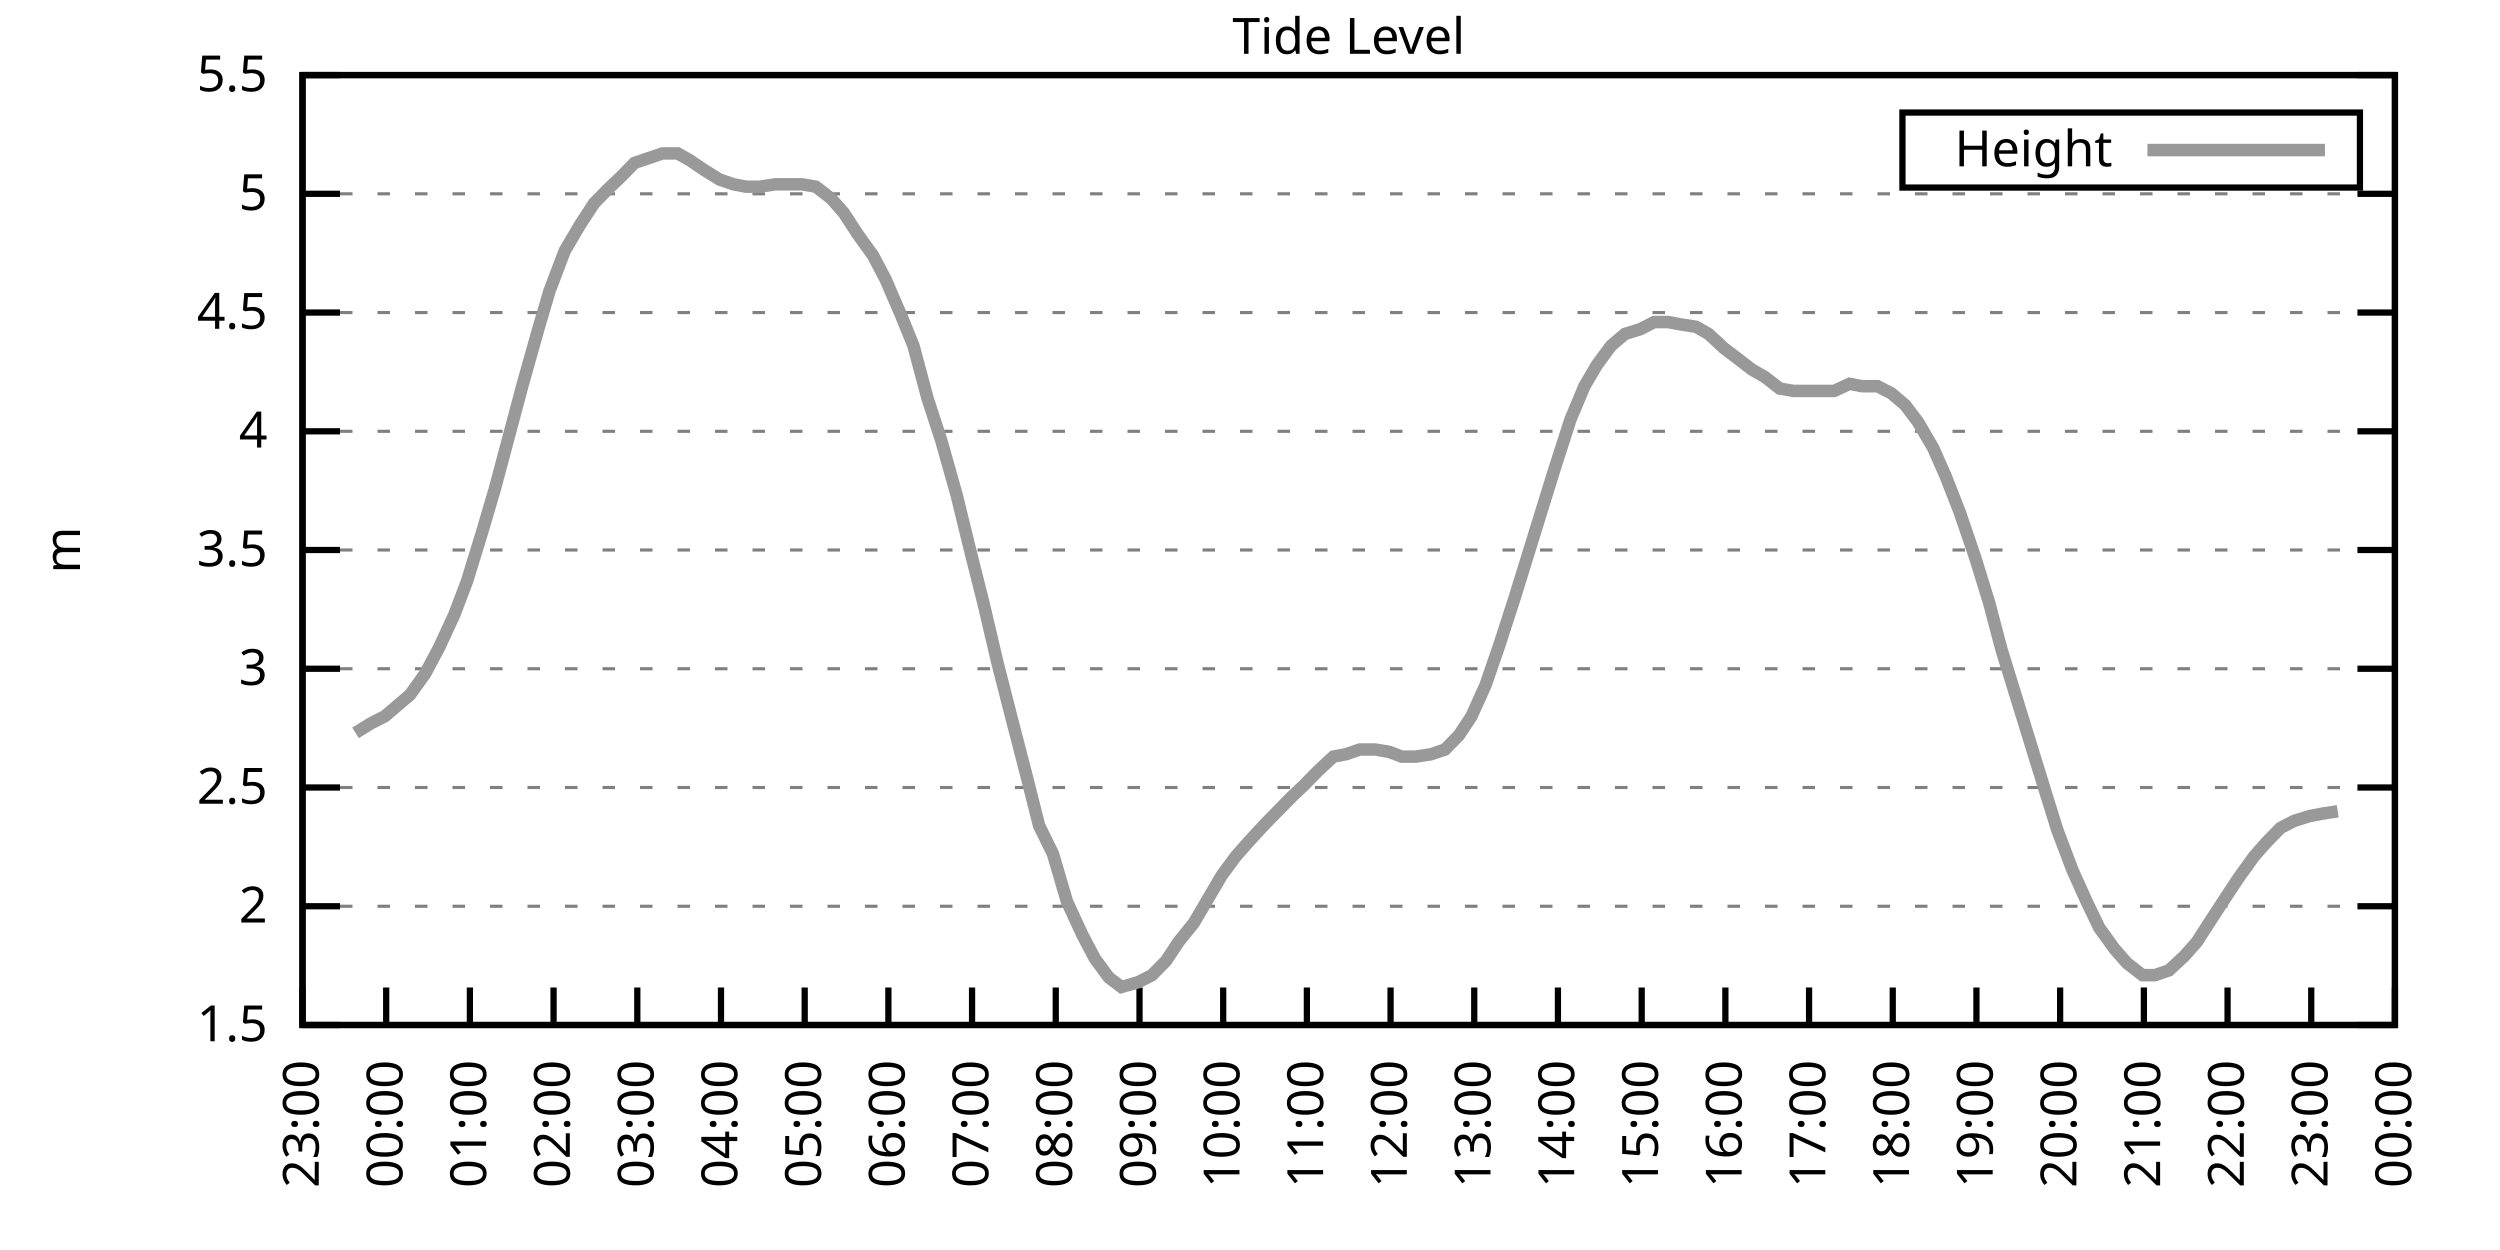
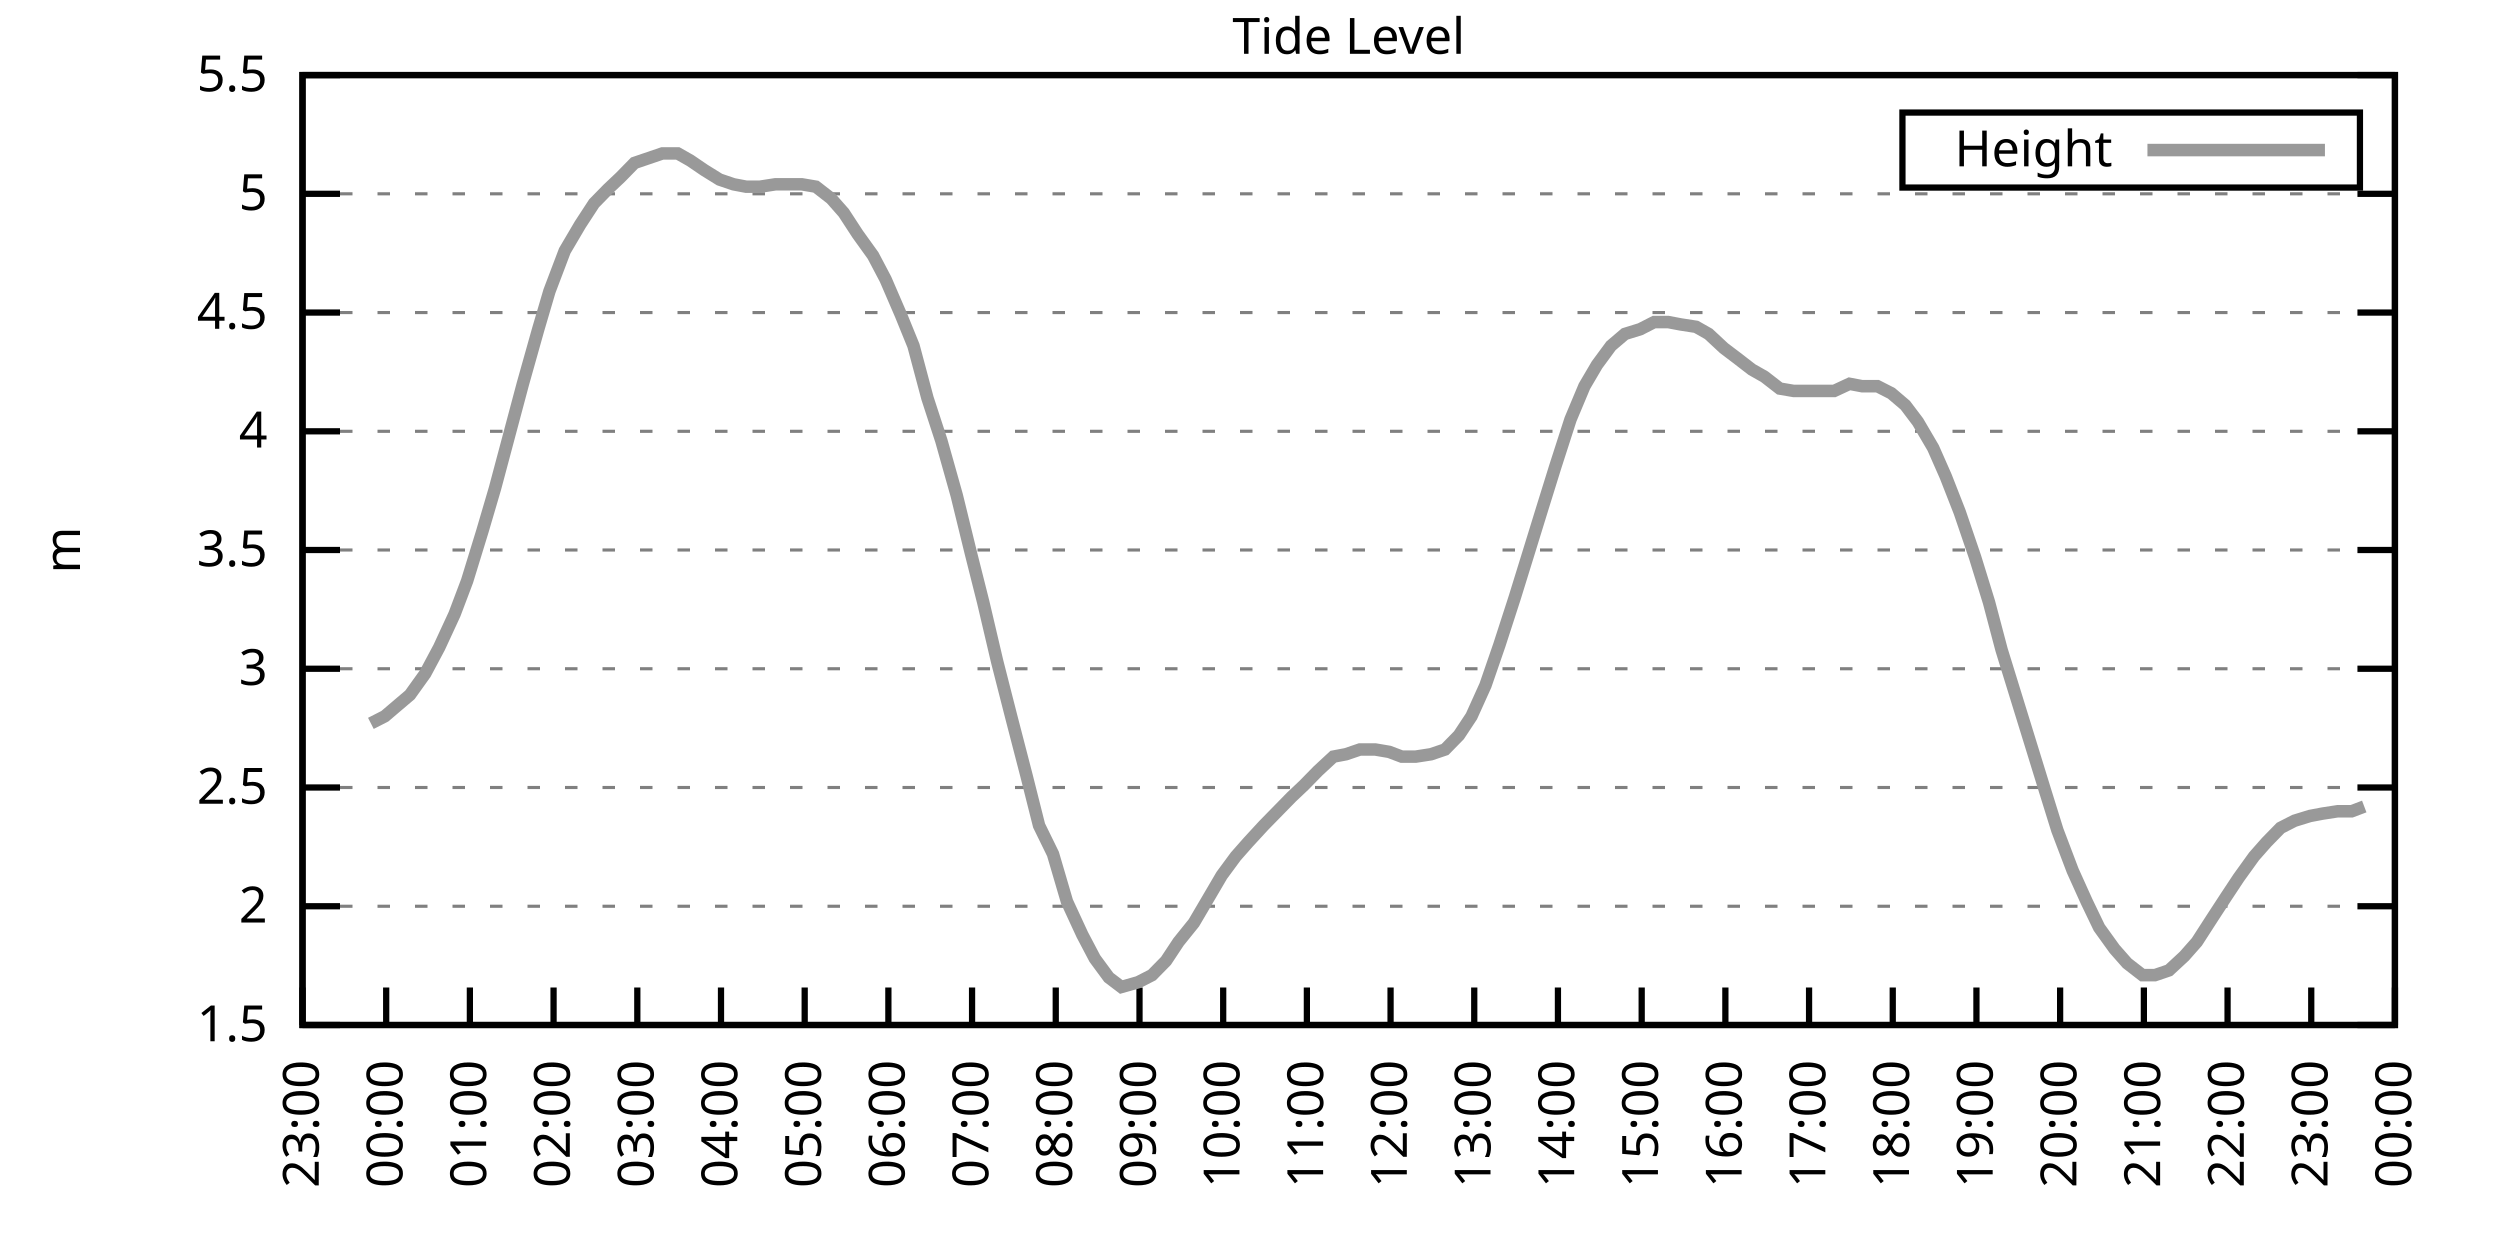
<svg xmlns="http://www.w3.org/2000/svg" xmlns:xlink="http://www.w3.org/1999/xlink" width="400" height="200" viewBox="0 0 400 200">
  <g id="gnuplot_canvas">
    <rect x="0" y="0" width="400" height="200" fill="none" />
    <defs>
      <circle id="gpDot" r="0.5" stroke-width="0.5" stroke="currentColor" />
      <path id="gpPt0" stroke-width="0.333" stroke="currentColor" d="M-1,0 h2 M0,-1 v2" />
      <path id="gpPt1" stroke-width="0.333" stroke="currentColor" d="M-1,-1 L1,1 M1,-1 L-1,1" />
      <path id="gpPt2" stroke-width="0.333" stroke="currentColor" d="M-1,0 L1,0 M0,-1 L0,1 M-1,-1 L1,1 M-1,1 L1,-1" />
      <rect id="gpPt3" stroke-width="0.333" stroke="currentColor" x="-1" y="-1" width="2" height="2" />
      <rect id="gpPt4" stroke-width="0.333" stroke="currentColor" fill="currentColor" x="-1" y="-1" width="2" height="2" />
      <circle id="gpPt5" stroke-width="0.333" stroke="currentColor" cx="0" cy="0" r="1" />
      <use xlink:href="#gpPt5" id="gpPt6" fill="currentColor" stroke="none" />
      <path id="gpPt7" stroke-width="0.333" stroke="currentColor" d="M0,-1.33 L-1.33,0.67 L1.33,0.67 z" />
      <use xlink:href="#gpPt7" id="gpPt8" fill="currentColor" stroke="none" />
      <use xlink:href="#gpPt7" id="gpPt9" stroke="currentColor" transform="rotate(180)" />
      <use xlink:href="#gpPt9" id="gpPt10" fill="currentColor" stroke="none" />
      <use xlink:href="#gpPt3" id="gpPt11" stroke="currentColor" transform="rotate(45)" />
      <use xlink:href="#gpPt11" id="gpPt12" fill="currentColor" stroke="none" />
      <path id="gpPt13" stroke-width="0.333" stroke="currentColor" d="M0,1.330 L1.265,0.411 L0.782,-1.067 L-0.782,-1.076 L-1.265,0.411 z" />
      <use xlink:href="#gpPt13" id="gpPt14" fill="currentColor" stroke="none" />
      <filter id="textbox" filterUnits="objectBoundingBox" x="0" y="0" height="1" width="1">
        <feFlood flood-color="white" flood-opacity="1" result="bgnd" />
        <feComposite in="SourceGraphic" in2="bgnd" operator="atop" />
      </filter>
      <filter id="greybox" filterUnits="objectBoundingBox" x="0" y="0" height="1" width="1">
        <feFlood flood-color="lightgrey" flood-opacity="1" result="grey" />
        <feComposite in="SourceGraphic" in2="grey" operator="atop" />
      </filter>
    </defs>
    <g fill="none" color="white" stroke="currentColor" stroke-width="1.00" stroke-linecap="butt" stroke-linejoin="miter">
</g>
    <g fill="none" color="black" stroke="currentColor" stroke-width="1.00" stroke-linecap="butt" stroke-linejoin="miter">
      <g stroke="none" shape-rendering="crispEdges">
        <polygon fill="rgb(255, 255, 255)" points="48.40,164.00 383.18,164.00 383.18,12.02 48.40,12.02 " />
      </g>
    </g>
    <g fill="none" color="black" stroke="currentColor" stroke-width="1.00" stroke-linecap="butt" stroke-linejoin="miter">
</g>
    <g fill="none" color="black" stroke="black" stroke-width="0.50" stroke-linecap="butt" stroke-linejoin="miter">
</g>
    <g fill="none" color="gray" stroke="currentColor" stroke-width="0.50" stroke-linecap="butt" stroke-linejoin="miter">
      <path stroke="gray" stroke-dasharray="2,4" class="gridline" d="M48.40,164.00 L383.19,164.00  " />
    </g>
    <g fill="none" color="gray" stroke="gray" stroke-width="1.00" stroke-linecap="butt" stroke-linejoin="miter">
</g>
    <g fill="none" color="black" stroke="currentColor" stroke-width="1.00" stroke-linecap="butt" stroke-linejoin="miter">
      <path stroke="black" d="M48.40,164.00 L54.40,164.00 M383.19,164.00 L377.19,164.00  " />
      <g transform="translate(42.80,166.60)" stroke="none" fill="black" font-family="Sans" font-size="8.00" text-anchor="end">
        <text>
          <tspan font-family="Sans"> 1.5</tspan>
        </text>
      </g>
    </g>
    <g fill="none" color="black" stroke="currentColor" stroke-width="1.00" stroke-linecap="butt" stroke-linejoin="miter">
</g>
    <g fill="none" color="black" stroke="black" stroke-width="0.50" stroke-linecap="butt" stroke-linejoin="miter">
</g>
    <g fill="none" color="gray" stroke="currentColor" stroke-width="0.50" stroke-linecap="butt" stroke-linejoin="miter">
      <path stroke="gray" stroke-dasharray="2,4" class="gridline" d="M48.40,145.00 L383.19,145.00  " />
    </g>
    <g fill="none" color="gray" stroke="gray" stroke-width="1.00" stroke-linecap="butt" stroke-linejoin="miter">
</g>
    <g fill="none" color="black" stroke="currentColor" stroke-width="1.00" stroke-linecap="butt" stroke-linejoin="miter">
      <path stroke="black" d="M48.40,145.00 L54.40,145.00 M383.19,145.00 L377.19,145.00  " />
      <g transform="translate(42.80,147.60)" stroke="none" fill="black" font-family="Sans" font-size="8.00" text-anchor="end">
        <text>
          <tspan font-family="Sans"> 2</tspan>
        </text>
      </g>
    </g>
    <g fill="none" color="black" stroke="currentColor" stroke-width="1.00" stroke-linecap="butt" stroke-linejoin="miter">
</g>
    <g fill="none" color="black" stroke="black" stroke-width="0.50" stroke-linecap="butt" stroke-linejoin="miter">
</g>
    <g fill="none" color="gray" stroke="currentColor" stroke-width="0.50" stroke-linecap="butt" stroke-linejoin="miter">
      <path stroke="gray" stroke-dasharray="2,4" class="gridline" d="M48.40,126.00 L383.19,126.00  " />
    </g>
    <g fill="none" color="gray" stroke="gray" stroke-width="1.00" stroke-linecap="butt" stroke-linejoin="miter">
</g>
    <g fill="none" color="black" stroke="currentColor" stroke-width="1.00" stroke-linecap="butt" stroke-linejoin="miter">
      <path stroke="black" d="M48.40,126.00 L54.40,126.00 M383.19,126.00 L377.19,126.00  " />
      <g transform="translate(42.80,128.60)" stroke="none" fill="black" font-family="Sans" font-size="8.00" text-anchor="end">
        <text>
          <tspan font-family="Sans"> 2.5</tspan>
        </text>
      </g>
    </g>
    <g fill="none" color="black" stroke="currentColor" stroke-width="1.00" stroke-linecap="butt" stroke-linejoin="miter">
</g>
    <g fill="none" color="black" stroke="black" stroke-width="0.50" stroke-linecap="butt" stroke-linejoin="miter">
</g>
    <g fill="none" color="gray" stroke="currentColor" stroke-width="0.50" stroke-linecap="butt" stroke-linejoin="miter">
      <path stroke="gray" stroke-dasharray="2,4" class="gridline" d="M48.40,107.00 L383.19,107.00  " />
    </g>
    <g fill="none" color="gray" stroke="gray" stroke-width="1.00" stroke-linecap="butt" stroke-linejoin="miter">
</g>
    <g fill="none" color="black" stroke="currentColor" stroke-width="1.00" stroke-linecap="butt" stroke-linejoin="miter">
      <path stroke="black" d="M48.40,107.00 L54.40,107.00 M383.19,107.00 L377.19,107.00  " />
      <g transform="translate(42.80,109.60)" stroke="none" fill="black" font-family="Sans" font-size="8.00" text-anchor="end">
        <text>
          <tspan font-family="Sans"> 3</tspan>
        </text>
      </g>
    </g>
    <g fill="none" color="black" stroke="currentColor" stroke-width="1.00" stroke-linecap="butt" stroke-linejoin="miter">
</g>
    <g fill="none" color="black" stroke="black" stroke-width="0.50" stroke-linecap="butt" stroke-linejoin="miter">
</g>
    <g fill="none" color="gray" stroke="currentColor" stroke-width="0.50" stroke-linecap="butt" stroke-linejoin="miter">
      <path stroke="gray" stroke-dasharray="2,4" class="gridline" d="M48.40,88.00 L383.19,88.00  " />
    </g>
    <g fill="none" color="gray" stroke="gray" stroke-width="1.00" stroke-linecap="butt" stroke-linejoin="miter">
</g>
    <g fill="none" color="black" stroke="currentColor" stroke-width="1.00" stroke-linecap="butt" stroke-linejoin="miter">
      <path stroke="black" d="M48.40,88.00 L54.40,88.00 M383.19,88.00 L377.19,88.00  " />
      <g transform="translate(42.80,90.60)" stroke="none" fill="black" font-family="Sans" font-size="8.00" text-anchor="end">
        <text>
          <tspan font-family="Sans"> 3.5</tspan>
        </text>
      </g>
    </g>
    <g fill="none" color="black" stroke="currentColor" stroke-width="1.00" stroke-linecap="butt" stroke-linejoin="miter">
</g>
    <g fill="none" color="black" stroke="black" stroke-width="0.50" stroke-linecap="butt" stroke-linejoin="miter">
</g>
    <g fill="none" color="gray" stroke="currentColor" stroke-width="0.50" stroke-linecap="butt" stroke-linejoin="miter">
      <path stroke="gray" stroke-dasharray="2,4" class="gridline" d="M48.40,69.01 L383.19,69.01  " />
    </g>
    <g fill="none" color="gray" stroke="gray" stroke-width="1.00" stroke-linecap="butt" stroke-linejoin="miter">
</g>
    <g fill="none" color="black" stroke="currentColor" stroke-width="1.00" stroke-linecap="butt" stroke-linejoin="miter">
      <path stroke="black" d="M48.40,69.01 L54.40,69.01 M383.19,69.01 L377.19,69.01  " />
      <g transform="translate(42.80,71.61)" stroke="none" fill="black" font-family="Sans" font-size="8.00" text-anchor="end">
        <text>
          <tspan font-family="Sans"> 4</tspan>
        </text>
      </g>
    </g>
    <g fill="none" color="black" stroke="currentColor" stroke-width="1.00" stroke-linecap="butt" stroke-linejoin="miter">
</g>
    <g fill="none" color="black" stroke="black" stroke-width="0.50" stroke-linecap="butt" stroke-linejoin="miter">
</g>
    <g fill="none" color="gray" stroke="currentColor" stroke-width="0.50" stroke-linecap="butt" stroke-linejoin="miter">
      <path stroke="gray" stroke-dasharray="2,4" class="gridline" d="M48.40,50.01 L383.19,50.01  " />
    </g>
    <g fill="none" color="gray" stroke="gray" stroke-width="1.00" stroke-linecap="butt" stroke-linejoin="miter">
</g>
    <g fill="none" color="black" stroke="currentColor" stroke-width="1.00" stroke-linecap="butt" stroke-linejoin="miter">
      <path stroke="black" d="M48.40,50.01 L54.40,50.01 M383.19,50.01 L377.19,50.01  " />
      <g transform="translate(42.80,52.61)" stroke="none" fill="black" font-family="Sans" font-size="8.00" text-anchor="end">
        <text>
          <tspan font-family="Sans"> 4.5</tspan>
        </text>
      </g>
    </g>
    <g fill="none" color="black" stroke="currentColor" stroke-width="1.00" stroke-linecap="butt" stroke-linejoin="miter">
</g>
    <g fill="none" color="black" stroke="black" stroke-width="0.50" stroke-linecap="butt" stroke-linejoin="miter">
</g>
    <g fill="none" color="gray" stroke="currentColor" stroke-width="0.50" stroke-linecap="butt" stroke-linejoin="miter">
      <path stroke="gray" stroke-dasharray="2,4" class="gridline" d="M48.40,31.01 L383.19,31.01  " />
    </g>
    <g fill="none" color="gray" stroke="gray" stroke-width="1.00" stroke-linecap="butt" stroke-linejoin="miter">
</g>
    <g fill="none" color="black" stroke="currentColor" stroke-width="1.00" stroke-linecap="butt" stroke-linejoin="miter">
      <path stroke="black" d="M48.40,31.01 L54.40,31.01 M383.19,31.01 L377.19,31.01  " />
      <g transform="translate(42.80,33.61)" stroke="none" fill="black" font-family="Sans" font-size="8.00" text-anchor="end">
        <text>
          <tspan font-family="Sans"> 5</tspan>
        </text>
      </g>
    </g>
    <g fill="none" color="black" stroke="currentColor" stroke-width="1.00" stroke-linecap="butt" stroke-linejoin="miter">
</g>
    <g fill="none" color="black" stroke="black" stroke-width="0.50" stroke-linecap="butt" stroke-linejoin="miter">
</g>
    <g fill="none" color="gray" stroke="currentColor" stroke-width="0.50" stroke-linecap="butt" stroke-linejoin="miter">
      <path stroke="gray" stroke-dasharray="2,4" class="gridline" d="M48.40,12.01 L383.19,12.01  " />
    </g>
    <g fill="none" color="gray" stroke="gray" stroke-width="1.00" stroke-linecap="butt" stroke-linejoin="miter">
</g>
    <g fill="none" color="black" stroke="currentColor" stroke-width="1.00" stroke-linecap="butt" stroke-linejoin="miter">
      <path stroke="black" d="M48.40,12.01 L54.40,12.01 M383.19,12.01 L377.19,12.01  " />
      <g transform="translate(42.80,14.61)" stroke="none" fill="black" font-family="Sans" font-size="8.00" text-anchor="end">
        <text>
          <tspan font-family="Sans"> 5.5</tspan>
        </text>
      </g>
    </g>
    <g fill="none" color="black" stroke="currentColor" stroke-width="1.00" stroke-linecap="butt" stroke-linejoin="miter">
      <path stroke="black" d="M48.40,164.00 L48.40,158.00  " />
      <g transform="translate(51.00,169.60) rotate(270.00)" stroke="none" fill="black" font-family="Sans" font-size="8.00" text-anchor="end">
        <text>
          <tspan font-family="Sans">23:00</tspan>
        </text>
      </g>
    </g>
    <g fill="none" color="black" stroke="currentColor" stroke-width="1.00" stroke-linecap="butt" stroke-linejoin="miter">
      <path stroke="black" d="M61.79,164.00 L61.79,158.00  " />
      <g transform="translate(64.39,169.60) rotate(270.00)" stroke="none" fill="black" font-family="Sans" font-size="8.00" text-anchor="end">
        <text>
          <tspan font-family="Sans">00:00</tspan>
        </text>
      </g>
    </g>
    <g fill="none" color="black" stroke="currentColor" stroke-width="1.00" stroke-linecap="butt" stroke-linejoin="miter">
      <path stroke="black" d="M75.18,164.00 L75.18,158.00  " />
      <g transform="translate(77.78,169.60) rotate(270.00)" stroke="none" fill="black" font-family="Sans" font-size="8.00" text-anchor="end">
        <text>
          <tspan font-family="Sans">01:00</tspan>
        </text>
      </g>
    </g>
    <g fill="none" color="black" stroke="currentColor" stroke-width="1.00" stroke-linecap="butt" stroke-linejoin="miter">
      <path stroke="black" d="M88.57,164.00 L88.57,158.00  " />
      <g transform="translate(91.17,169.60) rotate(270.00)" stroke="none" fill="black" font-family="Sans" font-size="8.00" text-anchor="end">
        <text>
          <tspan font-family="Sans">02:00</tspan>
        </text>
      </g>
    </g>
    <g fill="none" color="black" stroke="currentColor" stroke-width="1.00" stroke-linecap="butt" stroke-linejoin="miter">
      <path stroke="black" d="M101.97,164.00 L101.97,158.00  " />
      <g transform="translate(104.57,169.60) rotate(270.00)" stroke="none" fill="black" font-family="Sans" font-size="8.00" text-anchor="end">
        <text>
          <tspan font-family="Sans">03:00</tspan>
        </text>
      </g>
    </g>
    <g fill="none" color="black" stroke="currentColor" stroke-width="1.00" stroke-linecap="butt" stroke-linejoin="miter">
      <path stroke="black" d="M115.36,164.00 L115.36,158.00  " />
      <g transform="translate(117.96,169.60) rotate(270.00)" stroke="none" fill="black" font-family="Sans" font-size="8.00" text-anchor="end">
        <text>
          <tspan font-family="Sans">04:00</tspan>
        </text>
      </g>
    </g>
    <g fill="none" color="black" stroke="currentColor" stroke-width="1.00" stroke-linecap="butt" stroke-linejoin="miter">
      <path stroke="black" d="M128.75,164.00 L128.75,158.00  " />
      <g transform="translate(131.35,169.60) rotate(270.00)" stroke="none" fill="black" font-family="Sans" font-size="8.00" text-anchor="end">
        <text>
          <tspan font-family="Sans">05:00</tspan>
        </text>
      </g>
    </g>
    <g fill="none" color="black" stroke="currentColor" stroke-width="1.00" stroke-linecap="butt" stroke-linejoin="miter">
      <path stroke="black" d="M142.14,164.00 L142.14,158.00  " />
      <g transform="translate(144.74,169.60) rotate(270.00)" stroke="none" fill="black" font-family="Sans" font-size="8.00" text-anchor="end">
        <text>
          <tspan font-family="Sans">06:00</tspan>
        </text>
      </g>
    </g>
    <g fill="none" color="black" stroke="currentColor" stroke-width="1.00" stroke-linecap="butt" stroke-linejoin="miter">
      <path stroke="black" d="M155.53,164.00 L155.53,158.00  " />
      <g transform="translate(158.13,169.60) rotate(270.00)" stroke="none" fill="black" font-family="Sans" font-size="8.00" text-anchor="end">
        <text>
          <tspan font-family="Sans">07:00</tspan>
        </text>
      </g>
    </g>
    <g fill="none" color="black" stroke="currentColor" stroke-width="1.00" stroke-linecap="butt" stroke-linejoin="miter">
      <path stroke="black" d="M168.92,164.00 L168.92,158.00  " />
      <g transform="translate(171.52,169.60) rotate(270.00)" stroke="none" fill="black" font-family="Sans" font-size="8.00" text-anchor="end">
        <text>
          <tspan font-family="Sans">08:00</tspan>
        </text>
      </g>
    </g>
    <g fill="none" color="black" stroke="currentColor" stroke-width="1.00" stroke-linecap="butt" stroke-linejoin="miter">
      <path stroke="black" d="M182.32,164.00 L182.32,158.00  " />
      <g transform="translate(184.92,169.60) rotate(270.00)" stroke="none" fill="black" font-family="Sans" font-size="8.00" text-anchor="end">
        <text>
          <tspan font-family="Sans">09:00</tspan>
        </text>
      </g>
    </g>
    <g fill="none" color="black" stroke="currentColor" stroke-width="1.00" stroke-linecap="butt" stroke-linejoin="miter">
      <path stroke="black" d="M195.71,164.00 L195.71,158.00  " />
      <g transform="translate(198.31,169.60) rotate(270.00)" stroke="none" fill="black" font-family="Sans" font-size="8.00" text-anchor="end">
        <text>
          <tspan font-family="Sans">10:00</tspan>
        </text>
      </g>
    </g>
    <g fill="none" color="black" stroke="currentColor" stroke-width="1.00" stroke-linecap="butt" stroke-linejoin="miter">
      <path stroke="black" d="M209.10,164.00 L209.10,158.00  " />
      <g transform="translate(211.70,169.60) rotate(270.00)" stroke="none" fill="black" font-family="Sans" font-size="8.00" text-anchor="end">
        <text>
          <tspan font-family="Sans">11:00</tspan>
        </text>
      </g>
    </g>
    <g fill="none" color="black" stroke="currentColor" stroke-width="1.00" stroke-linecap="butt" stroke-linejoin="miter">
      <path stroke="black" d="M222.49,164.00 L222.49,158.00  " />
      <g transform="translate(225.09,169.60) rotate(270.00)" stroke="none" fill="black" font-family="Sans" font-size="8.00" text-anchor="end">
        <text>
          <tspan font-family="Sans">12:00</tspan>
        </text>
      </g>
    </g>
    <g fill="none" color="black" stroke="currentColor" stroke-width="1.00" stroke-linecap="butt" stroke-linejoin="miter">
      <path stroke="black" d="M235.88,164.00 L235.88,158.00  " />
      <g transform="translate(238.48,169.60) rotate(270.00)" stroke="none" fill="black" font-family="Sans" font-size="8.00" text-anchor="end">
        <text>
          <tspan font-family="Sans">13:00</tspan>
        </text>
      </g>
    </g>
    <g fill="none" color="black" stroke="currentColor" stroke-width="1.00" stroke-linecap="butt" stroke-linejoin="miter">
      <path stroke="black" d="M249.27,164.00 L249.27,158.00  " />
      <g transform="translate(251.87,169.60) rotate(270.00)" stroke="none" fill="black" font-family="Sans" font-size="8.00" text-anchor="end">
        <text>
          <tspan font-family="Sans">14:00</tspan>
        </text>
      </g>
    </g>
    <g fill="none" color="black" stroke="currentColor" stroke-width="1.00" stroke-linecap="butt" stroke-linejoin="miter">
      <path stroke="black" d="M262.67,164.00 L262.67,158.00  " />
      <g transform="translate(265.27,169.60) rotate(270.00)" stroke="none" fill="black" font-family="Sans" font-size="8.00" text-anchor="end">
        <text>
          <tspan font-family="Sans">15:00</tspan>
        </text>
      </g>
    </g>
    <g fill="none" color="black" stroke="currentColor" stroke-width="1.00" stroke-linecap="butt" stroke-linejoin="miter">
      <path stroke="black" d="M276.06,164.00 L276.06,158.00  " />
      <g transform="translate(278.66,169.60) rotate(270.00)" stroke="none" fill="black" font-family="Sans" font-size="8.00" text-anchor="end">
        <text>
          <tspan font-family="Sans">16:00</tspan>
        </text>
      </g>
    </g>
    <g fill="none" color="black" stroke="currentColor" stroke-width="1.00" stroke-linecap="butt" stroke-linejoin="miter">
      <path stroke="black" d="M289.45,164.00 L289.45,158.00  " />
      <g transform="translate(292.05,169.60) rotate(270.00)" stroke="none" fill="black" font-family="Sans" font-size="8.00" text-anchor="end">
        <text>
          <tspan font-family="Sans">17:00</tspan>
        </text>
      </g>
    </g>
    <g fill="none" color="black" stroke="currentColor" stroke-width="1.00" stroke-linecap="butt" stroke-linejoin="miter">
      <path stroke="black" d="M302.84,164.00 L302.84,158.00  " />
      <g transform="translate(305.44,169.60) rotate(270.00)" stroke="none" fill="black" font-family="Sans" font-size="8.00" text-anchor="end">
        <text>
          <tspan font-family="Sans">18:00</tspan>
        </text>
      </g>
    </g>
    <g fill="none" color="black" stroke="currentColor" stroke-width="1.00" stroke-linecap="butt" stroke-linejoin="miter">
      <path stroke="black" d="M316.23,164.00 L316.23,158.00  " />
      <g transform="translate(318.83,169.60) rotate(270.00)" stroke="none" fill="black" font-family="Sans" font-size="8.00" text-anchor="end">
        <text>
          <tspan font-family="Sans">19:00</tspan>
        </text>
      </g>
    </g>
    <g fill="none" color="black" stroke="currentColor" stroke-width="1.00" stroke-linecap="butt" stroke-linejoin="miter">
      <path stroke="black" d="M329.62,164.00 L329.62,158.00  " />
      <g transform="translate(332.22,169.60) rotate(270.00)" stroke="none" fill="black" font-family="Sans" font-size="8.00" text-anchor="end">
        <text>
          <tspan font-family="Sans">20:00</tspan>
        </text>
      </g>
    </g>
    <g fill="none" color="black" stroke="currentColor" stroke-width="1.00" stroke-linecap="butt" stroke-linejoin="miter">
      <path stroke="black" d="M343.02,164.00 L343.02,158.00  " />
      <g transform="translate(345.62,169.60) rotate(270.00)" stroke="none" fill="black" font-family="Sans" font-size="8.00" text-anchor="end">
        <text>
          <tspan font-family="Sans">21:00</tspan>
        </text>
      </g>
    </g>
    <g fill="none" color="black" stroke="currentColor" stroke-width="1.00" stroke-linecap="butt" stroke-linejoin="miter">
      <path stroke="black" d="M356.41,164.00 L356.41,158.00  " />
      <g transform="translate(359.01,169.60) rotate(270.00)" stroke="none" fill="black" font-family="Sans" font-size="8.00" text-anchor="end">
        <text>
          <tspan font-family="Sans">22:00</tspan>
        </text>
      </g>
    </g>
    <g fill="none" color="black" stroke="currentColor" stroke-width="1.00" stroke-linecap="butt" stroke-linejoin="miter">
      <path stroke="black" d="M369.80,164.00 L369.80,158.00  " />
      <g transform="translate(372.40,169.60) rotate(270.00)" stroke="none" fill="black" font-family="Sans" font-size="8.00" text-anchor="end">
        <text>
          <tspan font-family="Sans">23:00</tspan>
        </text>
      </g>
    </g>
    <g fill="none" color="black" stroke="currentColor" stroke-width="1.00" stroke-linecap="butt" stroke-linejoin="miter">
      <path stroke="black" d="M383.19,164.00 L383.19,158.00  " />
      <g transform="translate(385.79,169.60) rotate(270.00)" stroke="none" fill="black" font-family="Sans" font-size="8.00" text-anchor="end">
        <text>
          <tspan font-family="Sans">00:00</tspan>
        </text>
      </g>
    </g>
    <g fill="none" color="black" stroke="currentColor" stroke-width="1.00" stroke-linecap="butt" stroke-linejoin="miter">
</g>
    <g fill="none" color="black" stroke="currentColor" stroke-width="1.00" stroke-linecap="butt" stroke-linejoin="miter">
      <path stroke="black" d="M48.40,12.01 L48.40,164.00 L383.19,164.00 L383.19,12.01 L48.40,12.01 Z  " />
    </g>
    <g fill="none" color="black" stroke="currentColor" stroke-width="1.00" stroke-linecap="butt" stroke-linejoin="miter">
</g>
    <g fill="none" color="black" stroke="currentColor" stroke-width="1.00" stroke-linecap="butt" stroke-linejoin="miter">
      <path stroke="black" d="M304.39,30.01 L304.39,18.01 L377.59,18.01 L377.59,30.01 L304.39,30.01 Z  " />
    </g>
    <g id="Tide_level_plot_1">
      <g fill="none" color="white" stroke="black" stroke-width="2.00" stroke-linecap="butt" stroke-linejoin="miter">
</g>
      <g fill="none" color="black" stroke="currentColor" stroke-width="2.00" stroke-linecap="butt" stroke-linejoin="miter">
        <g transform="translate(337.99,26.61)" stroke="none" fill="black" font-family="Sans" font-size="8.00" text-anchor="end">
          <text>
            <tspan font-family="Sans">Height</tspan>
          </text>
        </g>
      </g>
      <g fill="none" color="black" stroke="currentColor" stroke-width="2.00" stroke-linecap="butt" stroke-linejoin="miter">
-         <path stroke="rgb(153, 153, 153)" d="M343.59,24.01 L371.99,24.01 M56.88,117.26 L59.34,115.74 L61.57,114.60 L63.80,112.70 L65.59,111.18 L68.04,107.76   L70.27,103.58 L72.73,98.26 L74.74,92.94 L77.19,84.97 L79.20,78.13 L81.43,69.77 L83.66,61.41 L86.12,52.67   L87.91,46.59 L90.36,40.13 L92.82,35.95 L95.05,32.53 L97.28,30.25 L99.29,28.35 L101.52,26.07 L103.75,25.31   L105.98,24.55 L108.44,24.55 L110.45,25.69 L112.68,27.21 L115.13,28.73 L117.37,29.49 L119.38,29.87 L121.61,29.87   L124.06,29.49 L126.29,29.49 L128.30,29.49 L130.54,29.87 L132.99,31.77 L135.00,34.05 L137.23,37.47 L139.69,40.89   L141.69,44.69 L144.15,50.39 L146.16,55.33 L148.39,63.69 L150.62,70.53 L153.08,79.27 L155.31,88.38 L157.32,96.36   L159.55,105.86 L161.78,114.60 L164.24,124.10 L166.25,132.08 L168.48,136.64 L170.71,144.24 L173.17,149.56 L175.17,153.36   L177.41,156.40 L179.41,157.92 L182.09,157.16 L184.32,156.02 L186.56,153.74 L188.57,150.70 L191.02,147.66 L193.03,144.24   L195.48,140.06 L197.72,137.02 L199.73,134.74 L202.18,132.08 L204.41,129.80 L206.64,127.52 L208.65,125.62 L210.88,123.34   L213.34,121.06 L215.35,120.68 L217.58,119.92 L220.04,119.92 L222.27,120.30 L224.28,121.06 L226.51,121.06 L228.96,120.68   L231.20,119.92 L233.43,117.64 L235.44,114.60 L237.67,109.66 L239.90,103.20 L242.36,95.60 L244.36,89.14 L246.82,81.17   L248.83,74.71 L251.28,67.11 L253.51,61.79 L255.52,58.37 L257.76,55.33 L259.99,53.43 L262.44,52.67 L264.67,51.53   L266.91,51.53 L268.92,51.91 L271.37,52.29 L273.38,53.43 L275.83,55.71 L277.84,57.23 L280.30,59.13 L282.31,60.27   L284.76,62.17 L286.99,62.55 L289.00,62.55 L291.46,62.55 L293.47,62.55 L295.92,61.41 L297.93,61.79 L300.39,61.79   L302.62,62.93 L304.85,64.83 L306.86,67.49 L309.31,71.67 L311.32,76.23 L313.55,81.93 L316.01,89.14 L318.24,96.36   L320.25,103.96 L322.48,111.18 L324.71,118.40 L327.17,126.38 L329.18,132.84 L331.63,139.30 L333.86,144.24 L335.87,148.42   L338.33,151.84 L340.34,154.12 L342.79,156.02 L344.80,156.02 L347.03,155.26 L349.49,152.98 L351.50,150.70 L353.95,146.90   L356.18,143.48 L358.19,140.44 L360.65,137.02 L362.66,134.74 L364.89,132.46 L367.12,131.32 L369.58,130.56 L371.58,130.18   L374.04,129.80  " />
+         <path stroke="rgb(153, 153, 153)" d="M343.59,24.01 L371.99,24.01 M59.34,115.74 L61.57,114.60 L63.80,112.70 L65.59,111.18 L68.04,107.76 L70.27,103.58   L72.73,98.26 L74.74,92.94 L77.19,84.97 L79.20,78.13 L81.43,69.77 L83.66,61.41 L86.12,52.67 L87.91,46.59   L90.36,40.13 L92.82,35.95 L95.05,32.53 L97.28,30.25 L99.29,28.35 L101.52,26.07 L103.75,25.31 L105.98,24.55   L108.44,24.55 L110.45,25.69 L112.68,27.21 L115.13,28.73 L117.37,29.49 L119.38,29.87 L121.61,29.87 L124.06,29.49   L126.29,29.49 L128.30,29.49 L130.54,29.87 L132.99,31.77 L135.00,34.05 L137.23,37.47 L139.69,40.89 L141.69,44.69   L144.15,50.39 L146.16,55.33 L148.39,63.69 L150.62,70.53 L153.08,79.27 L155.31,88.38 L157.32,96.36 L159.55,105.86   L161.78,114.60 L164.24,124.10 L166.25,132.08 L168.48,136.64 L170.71,144.24 L173.17,149.56 L175.17,153.36 L177.41,156.40   L179.41,157.92 L182.09,157.16 L184.32,156.02 L186.56,153.74 L188.57,150.70 L191.02,147.66 L193.03,144.24 L195.48,140.06   L197.72,137.02 L199.73,134.74 L202.18,132.08 L204.41,129.80 L206.64,127.52 L208.65,125.62 L210.88,123.34 L213.34,121.06   L215.35,120.68 L217.58,119.92 L220.04,119.92 L222.27,120.30 L224.28,121.06 L226.51,121.06 L228.96,120.68 L231.20,119.92   L233.43,117.64 L235.44,114.60 L237.67,109.66 L239.90,103.20 L242.36,95.60 L244.36,89.14 L246.82,81.17 L248.83,74.71   L251.28,67.11 L253.51,61.79 L255.52,58.37 L257.76,55.33 L259.99,53.43 L262.44,52.67 L264.67,51.53 L266.91,51.53   L268.92,51.91 L271.37,52.29 L273.38,53.43 L275.83,55.71 L277.84,57.23 L280.30,59.13 L282.31,60.27 L284.76,62.17   L286.99,62.55 L289.00,62.55 L291.46,62.55 L293.47,62.55 L295.92,61.41 L297.93,61.79 L300.39,61.79 L302.62,62.93   L304.85,64.83 L306.86,67.49 L309.31,71.67 L311.32,76.23 L313.55,81.93 L316.01,89.14 L318.24,96.36 L320.25,103.96   L322.48,111.18 L324.71,118.40 L327.17,126.38 L329.18,132.84 L331.63,139.30 L333.86,144.24 L335.87,148.42 L338.33,151.84   L340.34,154.12 L342.79,156.02 L344.80,156.02 L347.03,155.26 L349.49,152.98 L351.50,150.70 L353.95,146.90 L356.18,143.48   L358.19,140.44 L360.65,137.02 L362.66,134.74 L364.89,132.46 L367.12,131.32 L369.58,130.56 L371.58,130.18 L374.04,129.80   L376.27,129.80 L378.28,129.04  " />
      </g>
    </g>
    <g fill="none" color="black" stroke="currentColor" stroke-width="2.00" stroke-linecap="butt" stroke-linejoin="miter">
</g>
    <g fill="none" color="black" stroke="black" stroke-width="1.00" stroke-linecap="butt" stroke-linejoin="miter">
</g>
    <g fill="none" color="black" stroke="currentColor" stroke-width="1.00" stroke-linecap="butt" stroke-linejoin="miter">
      <path stroke="black" d="M48.40,12.01 L48.40,164.00 L383.19,164.00 L383.19,12.01 L48.40,12.01 Z  " />
      <g transform="translate(12.80,88.01) rotate(270.00)" stroke="none" fill="black" font-family="Sans" font-size="8.00" text-anchor="middle">
        <text>
          <tspan font-family="Sans">m</tspan>
        </text>
      </g>
    </g>
    <g fill="none" color="black" stroke="currentColor" stroke-width="1.00" stroke-linecap="butt" stroke-linejoin="miter">
</g>
    <g fill="none" color="black" stroke="currentColor" stroke-width="1.00" stroke-linecap="butt" stroke-linejoin="miter">
      <g transform="translate(215.79,8.61)" stroke="none" fill="black" font-family="Sans" font-size="8.00" text-anchor="middle">
        <text>
          <tspan font-family="Sans">Tide Level</tspan>
        </text>
      </g>
    </g>
    <g fill="none" color="black" stroke="currentColor" stroke-width="1.00" stroke-linecap="butt" stroke-linejoin="miter">
</g>
  </g>
</svg>
